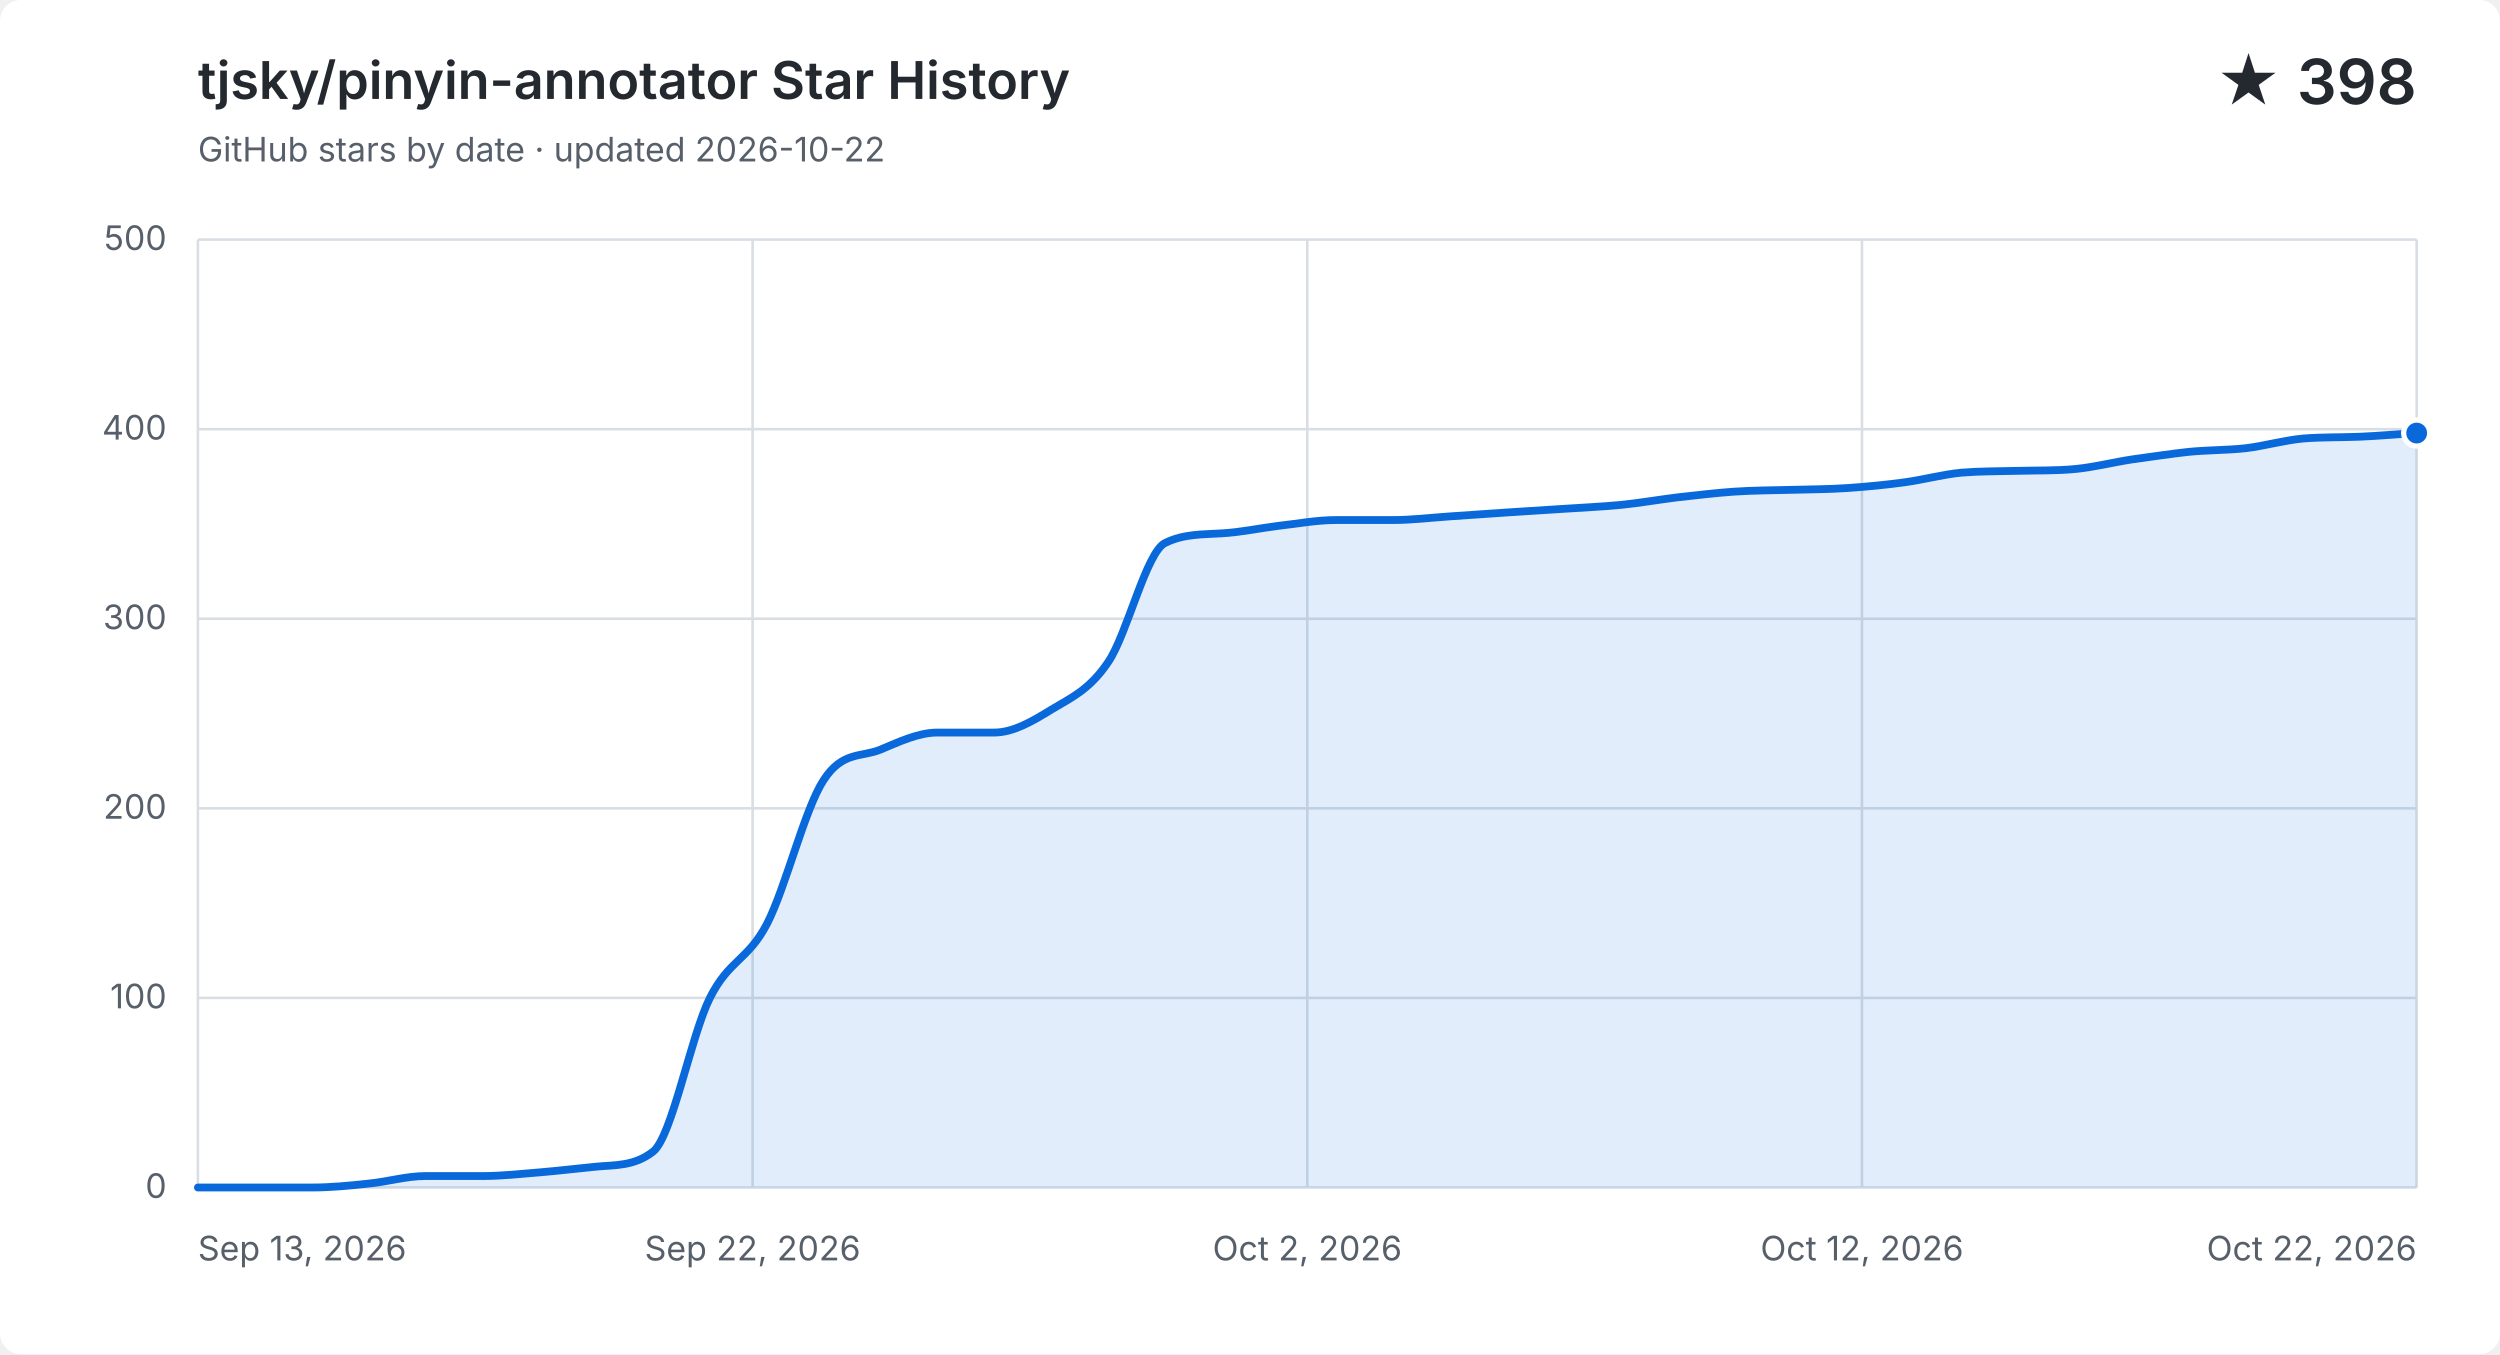
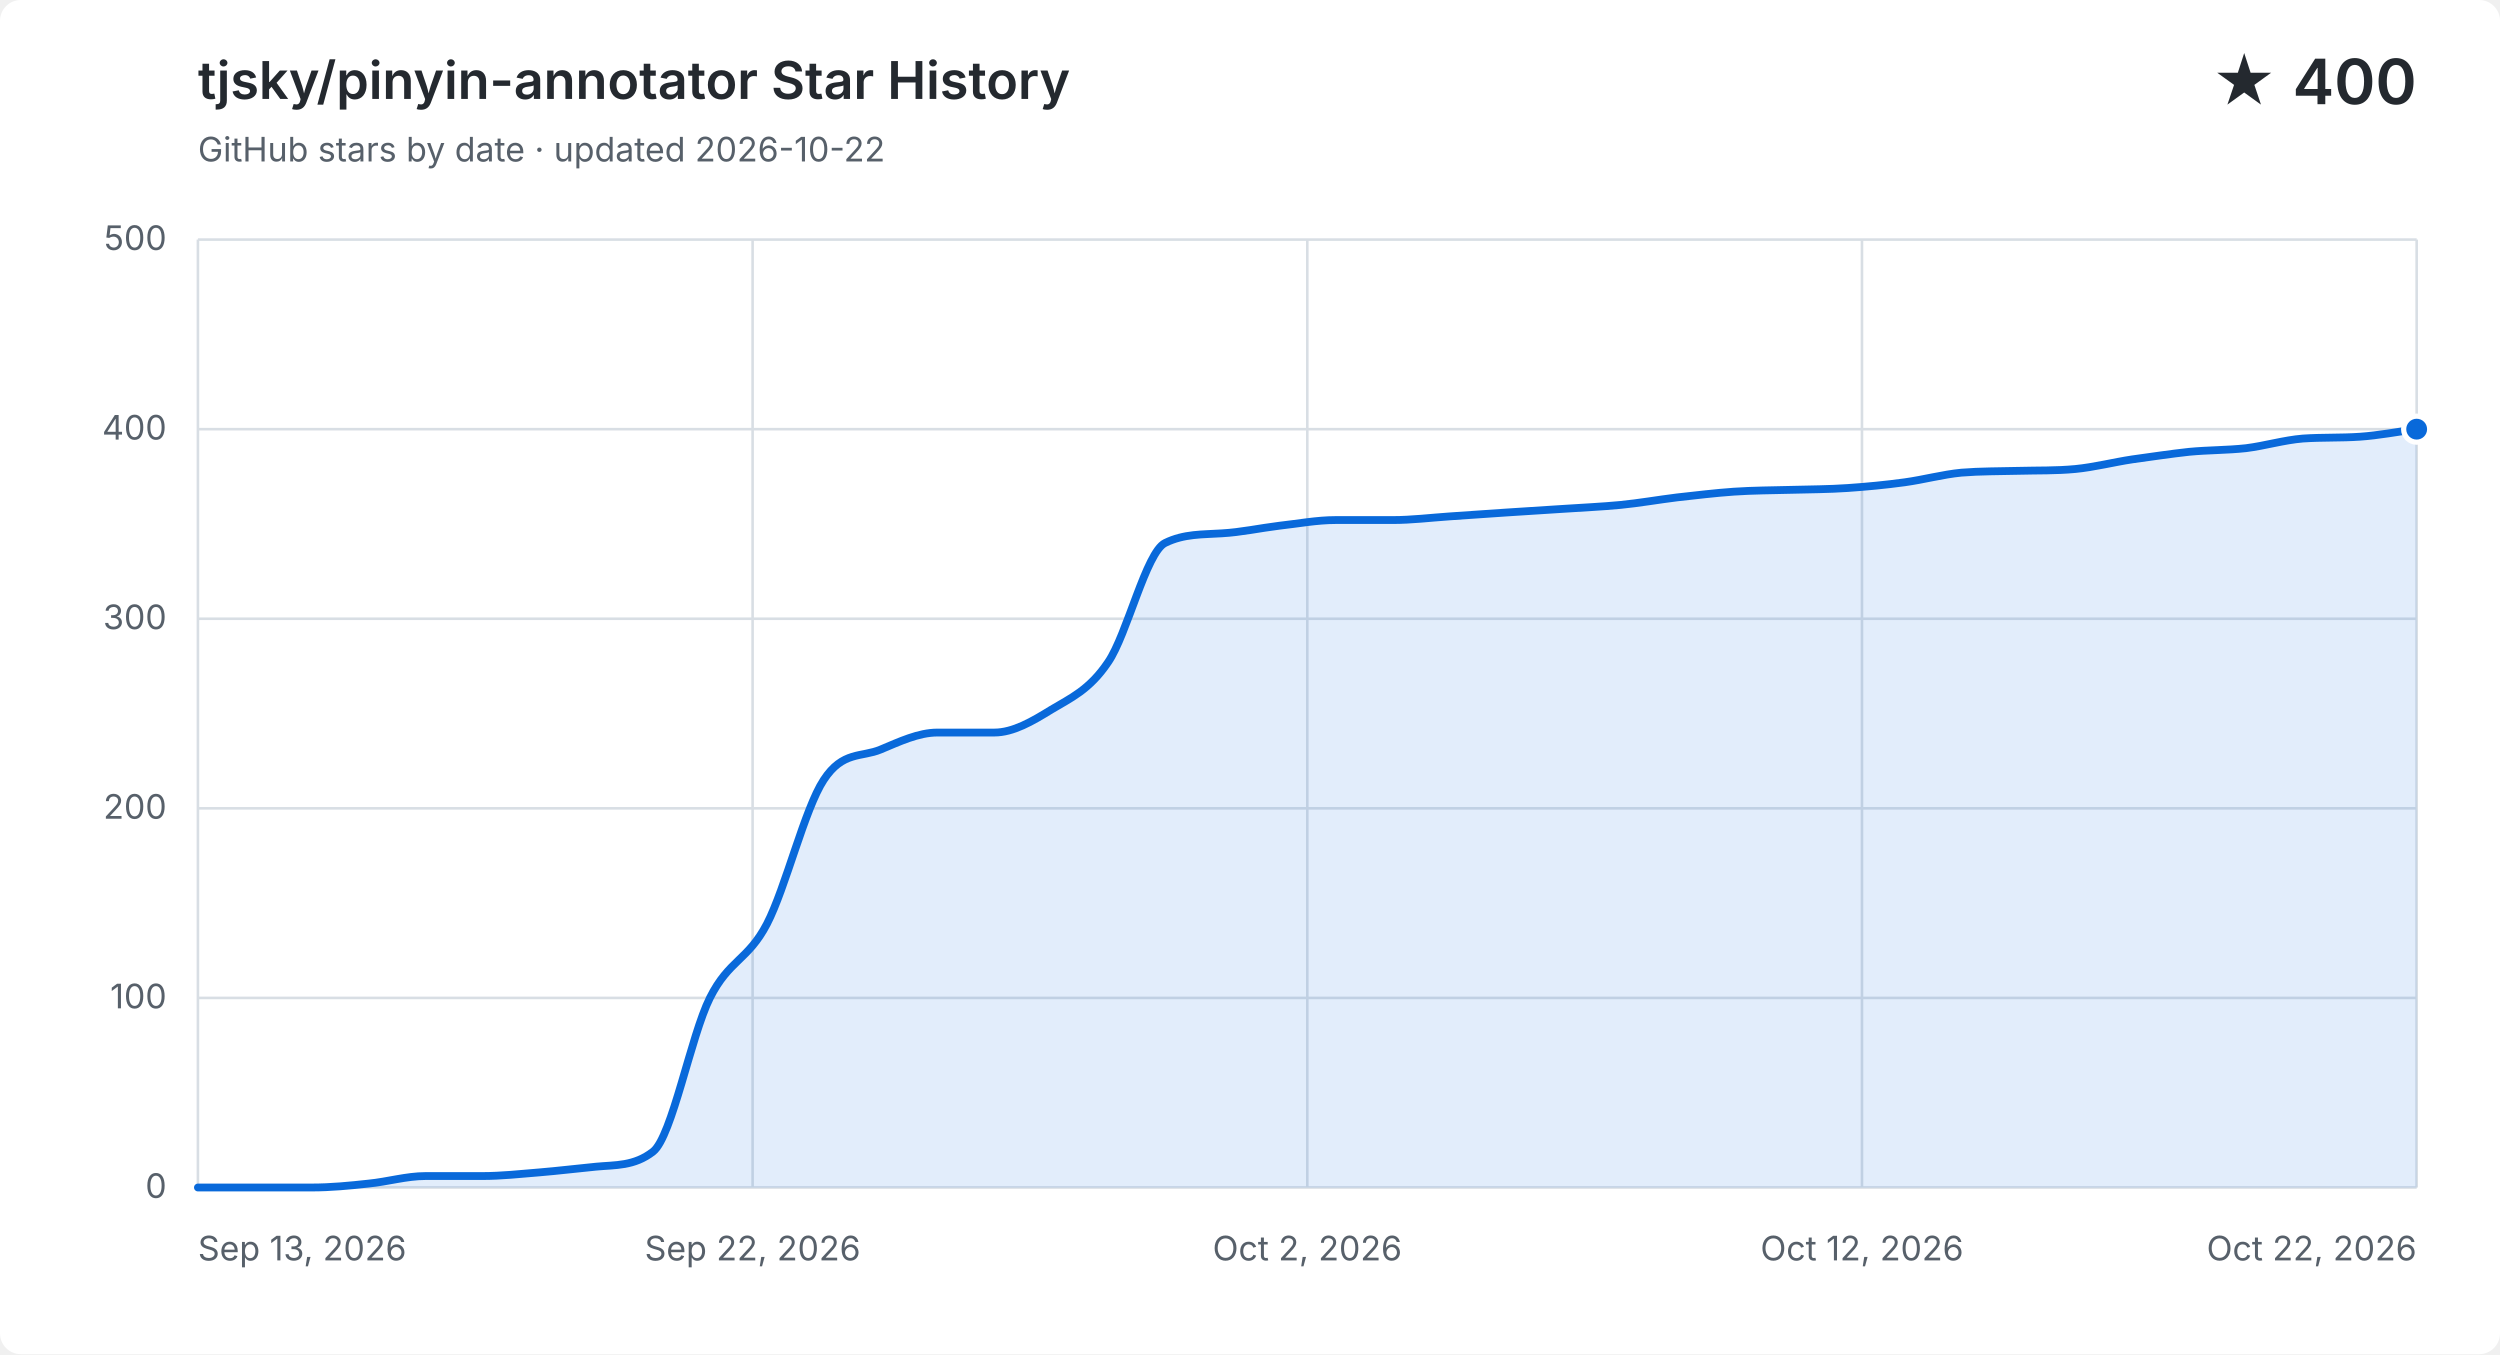
<svg xmlns="http://www.w3.org/2000/svg" width="960" height="520" viewBox="0 0 960 520" role="img" aria-labelledby="title description">
  <style>
    .background { fill: #ffffff; }
    .grid { fill: none; stroke: #d8dee4; stroke-width: 1; }
    .label, .subtitle { fill: #57606a; font: 13px -apple-system, BlinkMacSystemFont, "Segoe UI", sans-serif; }
    .heading, .value { fill: #24292f; font-family: -apple-system, BlinkMacSystemFont, "Segoe UI", sans-serif; }
    .heading { font-size: 20px; font-weight: 600; }
    .value { font-size: 24px; font-weight: 600; }
    .area { fill: #0969da; opacity: .12; }
    .line { fill: none; stroke: #0969da; stroke-linecap: round; stroke-linejoin: round; stroke-width: 3; }
    .point { fill: #0969da; stroke: #ffffff; stroke-width: 2; }
    @media (prefers-color-scheme: dark) {
      .background { fill: #0d1117; }
      .grid { stroke: #30363d; }
      .label, .subtitle { fill: #8b949e; }
      .heading, .value { fill: #f0f6fc; }
      .area { fill: #58a6ff; }
      .line { stroke: #58a6ff; }
      .point { fill: #58a6ff; stroke: #0d1117; }
    }
  </style>
  <rect class="background" width="960" height="520" rx="8" />
  <text class="heading" x="76" y="38">tjsky/pinyin-annotator Star History</text>
  <text class="subtitle" x="76" y="62">GitHub stars by date · updated 2026-10-22</text>
-   <text class="value" x="928" y="40" text-anchor="end">★ 398</text>
+   <text class="value" x="928" y="40" text-anchor="end">★ 400</text>
  <path class="grid" d="M 76 456.0 H 928" />
  <text class="label" x="64" y="460.0" text-anchor="end">0</text>
  <path class="grid" d="M 76 383.2 H 928" />
  <text class="label" x="64" y="387.2" text-anchor="end">100</text>
  <path class="grid" d="M 76 310.4 H 928" />
  <text class="label" x="64" y="314.4" text-anchor="end">200</text>
  <path class="grid" d="M 76 237.6 H 928" />
  <text class="label" x="64" y="241.6" text-anchor="end">300</text>
  <path class="grid" d="M 76 164.8 H 928" />
  <text class="label" x="64" y="168.8" text-anchor="end">400</text>
  <path class="grid" d="M 76 92.0 H 928" />
  <text class="label" x="64" y="96.0" text-anchor="end">500</text>
  <path class="grid" d="M 76.0 92 V 456" />
  <text class="label" x="76.0" y="484" text-anchor="start">Sep 13, 2026</text>
  <path class="grid" d="M 289.0 92 V 456" />
  <text class="label" x="289.0" y="484" text-anchor="middle">Sep 22, 2026</text>
  <path class="grid" d="M 502.0 92 V 456" />
  <text class="label" x="502.0" y="484" text-anchor="middle">Oct 2, 2026</text>
  <path class="grid" d="M 715.0 92 V 456" />
  <text class="label" x="715.0" y="484" text-anchor="middle">Oct 12, 2026</text>
  <path class="grid" d="M 928.0 92 V 456" />
  <text class="label" x="928.0" y="484" text-anchor="end">Oct 22, 2026</text>
-   <path class="area" d="M 76.0 456.0 C 83.3 456.0, 90.6 456.0, 97.8 456.0 C 105.1 456.0, 112.4 456.0, 119.7 456.0 C 127.0 456.0, 134.3 455.3, 141.5 454.5 C 148.8 453.8, 156.1 451.6, 163.4 451.6 C 170.7 451.6, 177.9 451.6, 185.2 451.6 C 192.5 451.6, 199.8 450.8, 207.1 450.2 C 214.4 449.6, 221.6 448.7, 228.9 448.0 C 236.2 447.3, 243.5 447.9, 250.8 442.2 C 258.1 436.4, 265.3 397.8, 272.6 383.2 C 279.9 368.6, 287.2 368.8, 294.5 354.8 C 301.7 340.9, 309.0 310.6, 316.3 299.5 C 323.6 288.3, 330.9 290.9, 338.2 287.8 C 345.4 284.8, 352.7 281.3, 360.0 281.3 C 367.3 281.3, 374.6 281.3, 381.8 281.3 C 389.1 281.3, 396.4 277.0, 403.7 272.5 C 411.0 268.1, 418.3 265.0, 425.5 254.3 C 432.8 243.7, 440.1 212.1, 447.4 208.5 C 454.7 204.9, 461.9 205.3, 469.2 204.8 C 476.5 204.4, 483.8 202.8, 491.1 201.9 C 498.4 201.1, 505.6 199.7, 512.9 199.7 C 520.2 199.7, 527.5 199.7, 534.8 199.7 C 542.1 199.7, 549.3 198.8, 556.6 198.3 C 563.9 197.8, 571.2 197.3, 578.5 196.8 C 585.7 196.3, 593.0 195.9, 600.3 195.4 C 607.6 194.9, 614.9 194.6, 622.2 193.9 C 629.4 193.2, 636.7 191.9, 644.0 191.0 C 651.3 190.2, 658.6 189.3, 665.8 188.8 C 673.1 188.3, 680.4 188.3, 687.7 188.1 C 695.0 187.9, 702.3 187.9, 709.5 187.4 C 716.8 186.9, 724.1 186.2, 731.4 185.2 C 738.7 184.2, 745.9 182.2, 753.2 181.5 C 760.5 180.9, 767.8 181.0, 775.1 180.8 C 782.4 180.6, 789.6 180.8, 796.9 180.1 C 804.2 179.4, 811.5 177.5, 818.8 176.4 C 826.1 175.4, 833.3 174.3, 840.6 173.5 C 847.9 172.8, 855.2 172.9, 862.5 172.1 C 869.7 171.2, 877.0 169.1, 884.3 168.4 C 891.6 167.8, 898.9 168.0, 906.2 167.7 C 913.4 167.4, 920.7 166.7, 928.0 166.3 V 456 H 76.0 Z" />
-   <path class="line" d="M 76.0 456.0 C 83.3 456.0, 90.6 456.0, 97.8 456.0 C 105.1 456.0, 112.4 456.0, 119.7 456.0 C 127.0 456.0, 134.3 455.3, 141.5 454.5 C 148.8 453.8, 156.1 451.6, 163.4 451.6 C 170.7 451.6, 177.9 451.6, 185.2 451.6 C 192.5 451.6, 199.8 450.8, 207.1 450.2 C 214.4 449.6, 221.6 448.7, 228.9 448.0 C 236.2 447.3, 243.5 447.9, 250.8 442.2 C 258.1 436.4, 265.3 397.8, 272.6 383.2 C 279.9 368.6, 287.2 368.8, 294.5 354.8 C 301.7 340.9, 309.0 310.6, 316.3 299.5 C 323.6 288.3, 330.9 290.9, 338.2 287.8 C 345.4 284.8, 352.7 281.3, 360.0 281.3 C 367.3 281.3, 374.6 281.3, 381.8 281.3 C 389.1 281.3, 396.4 277.0, 403.7 272.5 C 411.0 268.1, 418.3 265.0, 425.5 254.3 C 432.8 243.7, 440.1 212.1, 447.4 208.5 C 454.7 204.9, 461.9 205.3, 469.2 204.8 C 476.5 204.4, 483.8 202.8, 491.1 201.9 C 498.4 201.1, 505.6 199.7, 512.9 199.7 C 520.2 199.7, 527.5 199.7, 534.8 199.7 C 542.1 199.7, 549.3 198.8, 556.6 198.3 C 563.9 197.8, 571.2 197.3, 578.5 196.8 C 585.7 196.3, 593.0 195.9, 600.3 195.4 C 607.6 194.9, 614.9 194.6, 622.2 193.9 C 629.4 193.2, 636.7 191.9, 644.0 191.0 C 651.3 190.2, 658.6 189.3, 665.8 188.8 C 673.1 188.3, 680.4 188.3, 687.7 188.1 C 695.0 187.9, 702.3 187.9, 709.5 187.4 C 716.8 186.9, 724.1 186.2, 731.4 185.2 C 738.7 184.2, 745.9 182.2, 753.2 181.5 C 760.5 180.9, 767.8 181.0, 775.1 180.8 C 782.4 180.6, 789.6 180.8, 796.9 180.1 C 804.2 179.4, 811.5 177.5, 818.8 176.4 C 826.1 175.4, 833.3 174.3, 840.6 173.5 C 847.9 172.8, 855.2 172.9, 862.5 172.1 C 869.7 171.2, 877.0 169.1, 884.3 168.4 C 891.6 167.8, 898.9 168.0, 906.2 167.7 C 913.4 167.4, 920.7 166.7, 928.0 166.3" />
-   <circle class="point" cx="928.0" cy="166.3" r="5" />
+   <path class="area" d="M 76.0 456.0 C 83.3 456.0, 90.6 456.0, 97.8 456.0 C 105.1 456.0, 112.4 456.0, 119.7 456.0 C 127.0 456.0, 134.3 455.3, 141.5 454.5 C 148.8 453.8, 156.1 451.6, 163.4 451.6 C 170.7 451.6, 177.9 451.6, 185.2 451.6 C 192.5 451.6, 199.8 450.8, 207.1 450.2 C 214.4 449.6, 221.6 448.7, 228.9 448.0 C 236.2 447.3, 243.5 447.9, 250.8 442.2 C 258.1 436.4, 265.3 397.8, 272.6 383.2 C 279.9 368.6, 287.2 368.8, 294.5 354.8 C 301.7 340.9, 309.0 310.6, 316.3 299.5 C 323.6 288.3, 330.9 290.9, 338.2 287.8 C 345.4 284.8, 352.7 281.3, 360.0 281.3 C 367.3 281.3, 374.6 281.3, 381.8 281.3 C 389.1 281.3, 396.4 277.0, 403.7 272.5 C 411.0 268.1, 418.3 265.0, 425.5 254.3 C 432.8 243.7, 440.1 212.1, 447.4 208.5 C 454.7 204.9, 461.9 205.3, 469.2 204.8 C 476.5 204.4, 483.8 202.8, 491.1 201.9 C 498.4 201.1, 505.6 199.7, 512.9 199.7 C 520.2 199.7, 527.5 199.7, 534.8 199.7 C 542.1 199.7, 549.3 198.8, 556.6 198.3 C 563.9 197.8, 571.2 197.3, 578.5 196.8 C 585.7 196.3, 593.0 195.9, 600.3 195.4 C 607.6 194.9, 614.9 194.6, 622.2 193.9 C 629.4 193.2, 636.7 191.9, 644.0 191.0 C 651.3 190.2, 658.6 189.3, 665.8 188.8 C 673.1 188.3, 680.4 188.3, 687.7 188.1 C 695.0 187.9, 702.3 187.9, 709.5 187.4 C 716.8 186.9, 724.1 186.2, 731.4 185.2 C 738.7 184.2, 745.9 182.2, 753.2 181.5 C 760.5 180.9, 767.8 181.0, 775.1 180.8 C 782.4 180.6, 789.6 180.8, 796.9 180.1 C 804.2 179.4, 811.5 177.5, 818.8 176.4 C 826.1 175.4, 833.3 174.3, 840.6 173.5 C 847.9 172.8, 855.2 172.9, 862.5 172.1 C 869.7 171.2, 877.0 169.0, 884.3 168.4 C 891.6 167.9, 898.9 168.2, 906.2 167.7 C 913.4 167.2, 920.7 165.8, 928.0 164.8 V 456 H 76.0 Z" />
+   <path class="line" d="M 76.0 456.0 C 83.3 456.0, 90.6 456.0, 97.8 456.0 C 105.1 456.0, 112.4 456.0, 119.7 456.0 C 127.0 456.0, 134.3 455.3, 141.5 454.5 C 148.8 453.8, 156.1 451.6, 163.4 451.6 C 170.7 451.6, 177.9 451.6, 185.2 451.6 C 192.5 451.6, 199.8 450.8, 207.1 450.2 C 214.4 449.6, 221.6 448.7, 228.9 448.0 C 236.2 447.3, 243.5 447.9, 250.8 442.2 C 258.1 436.4, 265.3 397.8, 272.6 383.2 C 279.9 368.6, 287.2 368.8, 294.5 354.8 C 301.7 340.9, 309.0 310.6, 316.3 299.5 C 323.6 288.3, 330.9 290.9, 338.2 287.8 C 345.4 284.8, 352.7 281.3, 360.0 281.3 C 367.3 281.3, 374.6 281.3, 381.8 281.3 C 389.1 281.3, 396.4 277.0, 403.7 272.5 C 411.0 268.1, 418.3 265.0, 425.5 254.3 C 432.8 243.7, 440.1 212.1, 447.4 208.5 C 454.7 204.9, 461.9 205.3, 469.2 204.8 C 476.5 204.4, 483.8 202.8, 491.1 201.9 C 498.4 201.1, 505.6 199.7, 512.9 199.7 C 520.2 199.7, 527.5 199.7, 534.8 199.7 C 542.1 199.7, 549.3 198.8, 556.6 198.3 C 563.9 197.8, 571.2 197.3, 578.5 196.8 C 585.7 196.3, 593.0 195.9, 600.3 195.4 C 607.6 194.9, 614.9 194.6, 622.2 193.9 C 629.4 193.2, 636.7 191.9, 644.0 191.0 C 651.3 190.2, 658.6 189.3, 665.8 188.8 C 673.1 188.3, 680.4 188.3, 687.7 188.1 C 695.0 187.9, 702.3 187.9, 709.5 187.4 C 716.8 186.9, 724.1 186.2, 731.4 185.2 C 738.7 184.2, 745.9 182.2, 753.2 181.5 C 760.5 180.9, 767.8 181.0, 775.1 180.8 C 782.4 180.6, 789.6 180.8, 796.9 180.1 C 804.2 179.4, 811.5 177.5, 818.8 176.4 C 826.1 175.4, 833.3 174.3, 840.6 173.5 C 847.9 172.8, 855.2 172.9, 862.5 172.1 C 869.7 171.2, 877.0 169.0, 884.3 168.4 C 891.6 167.9, 898.9 168.2, 906.2 167.7 C 913.4 167.2, 920.7 165.8, 928.0 164.8" />
+   <circle class="point" cx="928.0" cy="164.8" r="5" />
</svg>
